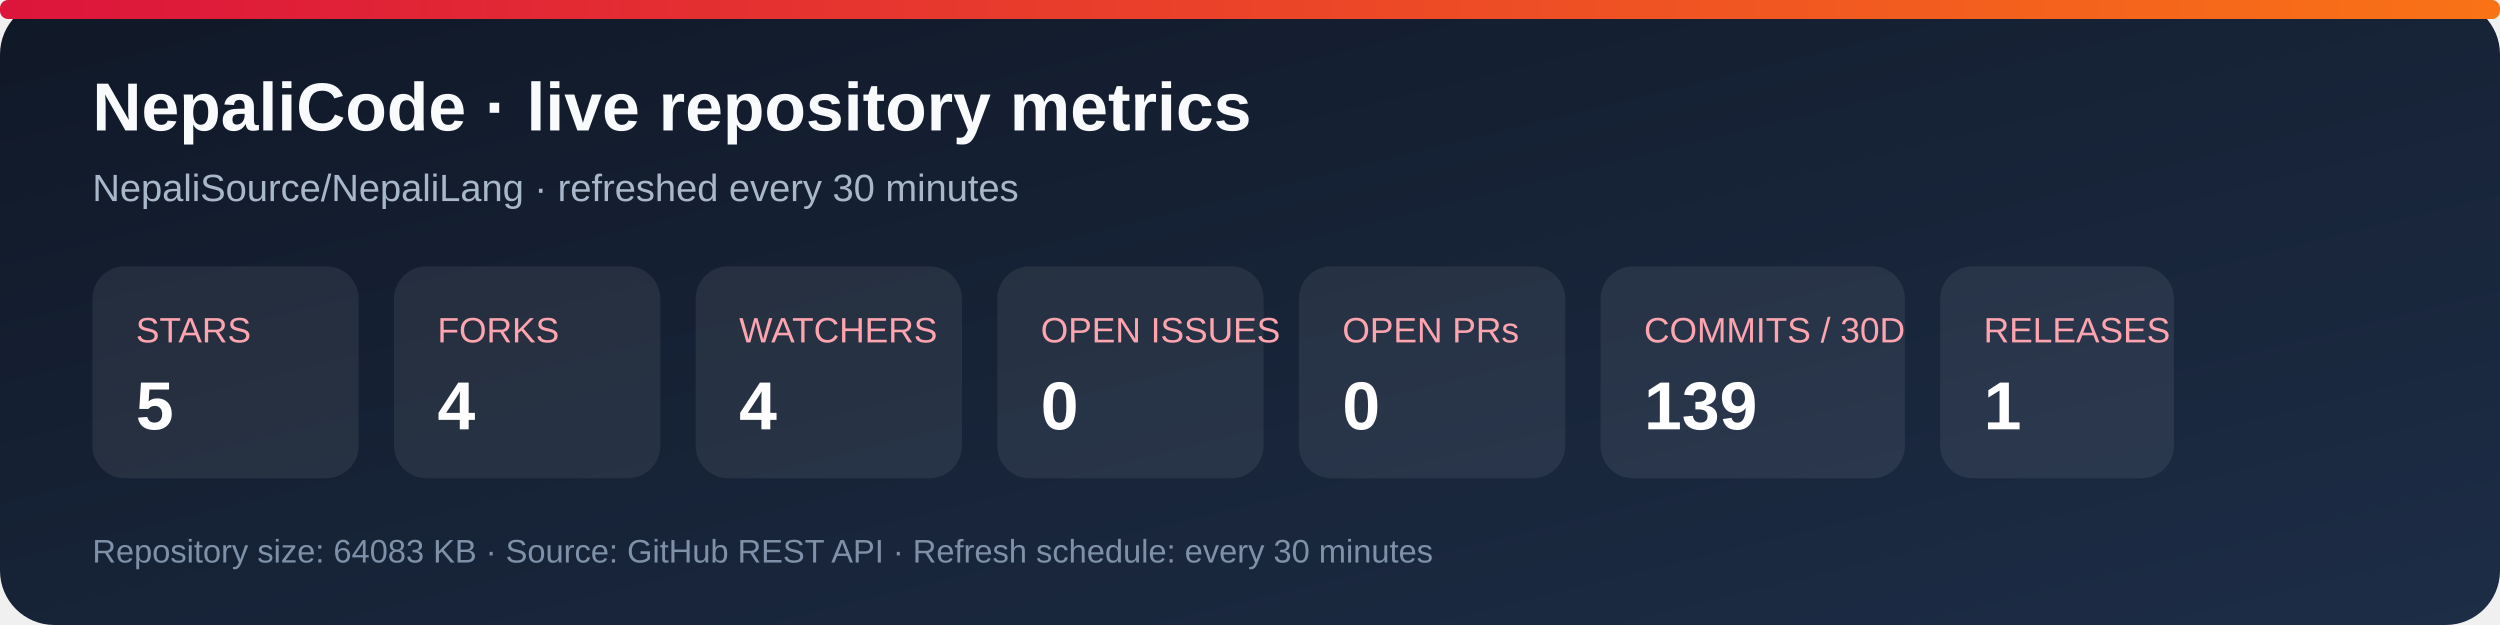
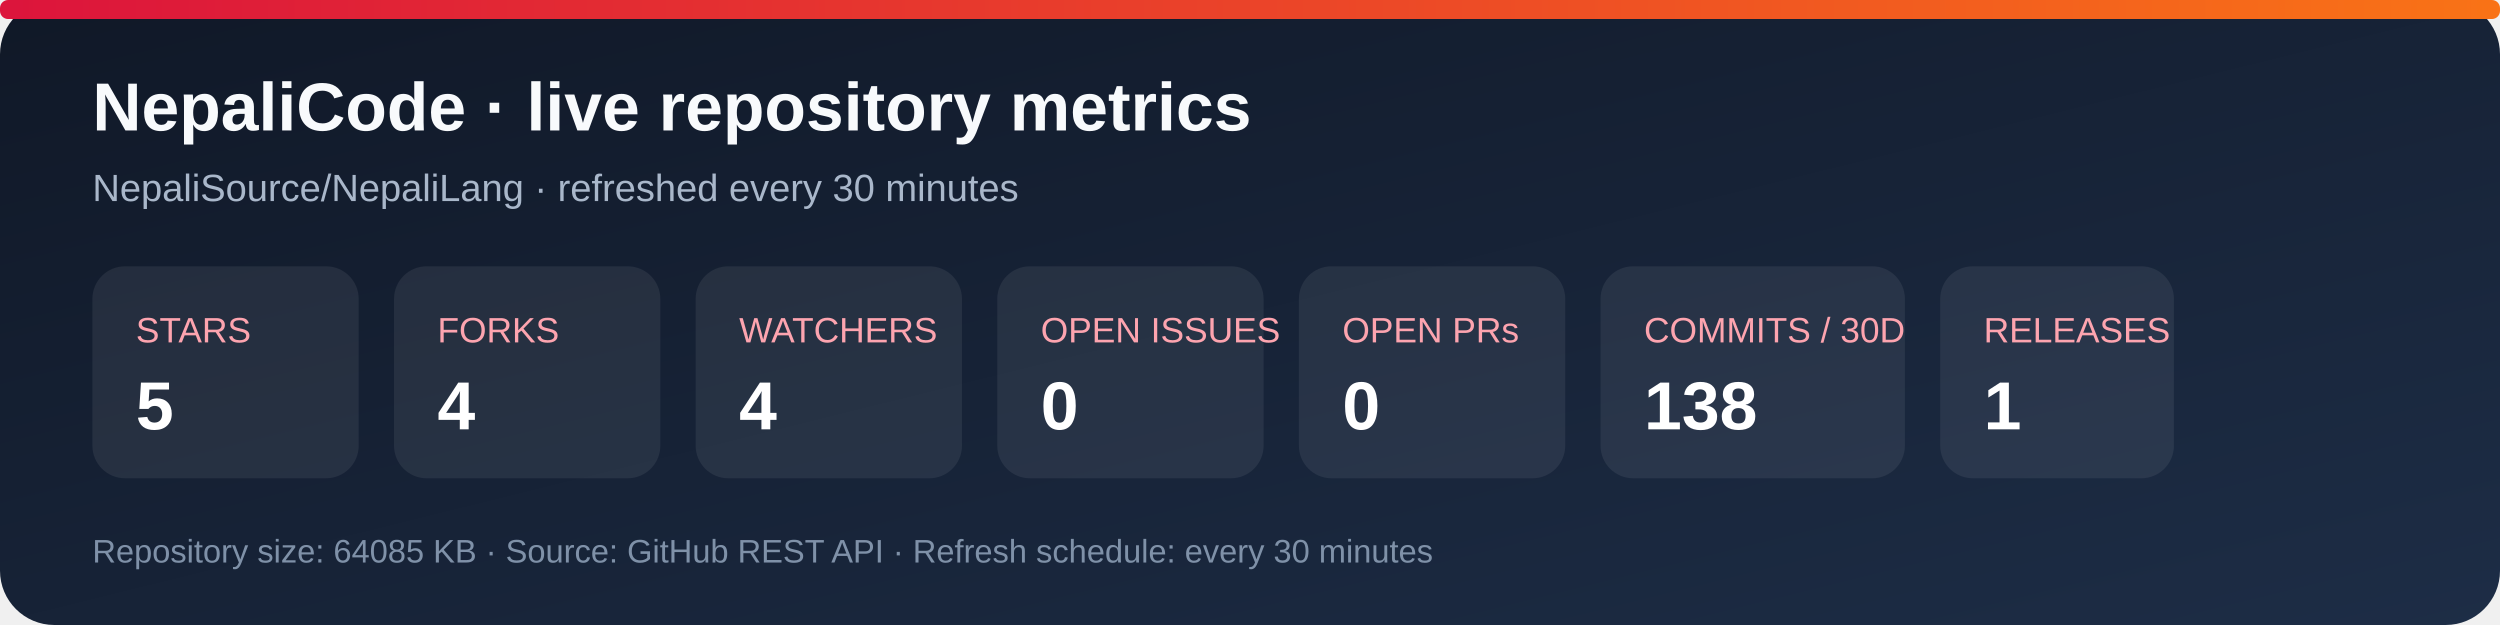
<svg xmlns="http://www.w3.org/2000/svg" width="920" height="230" viewBox="0 0 920 230" role="img" aria-labelledby="title desc">
  <defs>
    <linearGradient id="bg" x1="0" y1="0" x2="1" y2="1">
      <stop stop-color="#101827" />
      <stop offset="1" stop-color="#1d2d46" />
    </linearGradient>
    <linearGradient id="accent" x1="0" y1="0" x2="1" y2="0">
      <stop stop-color="#dc143c" />
      <stop offset="1" stop-color="#f97316" />
    </linearGradient>
  </defs>
  <rect width="920" height="230" rx="20" fill="url(#bg)" />
  <rect x="0" y="0" width="920" height="7" rx="3" fill="url(#accent)" />
  <text x="34" y="48" fill="#f8fafc" font-family="Arial, sans-serif" font-size="25" font-weight="700">NepaliCode · live repository metrics</text>
  <text x="34" y="74" fill="#a9b7ca" font-family="Arial, sans-serif" font-size="14">NepaliSource/NepaliLang · refreshed every 30 minutes</text>
  <g font-family="Arial, sans-serif">
    <rect x="34" y="98" width="98" height="78" rx="12" fill="#ffffff12" />
    <text x="50" y="126" fill="#fda4af" font-size="13">STARS</text>
    <text x="50" y="158" fill="#fff" font-size="25" font-weight="700">5</text>
    <rect x="145" y="98" width="98" height="78" rx="12" fill="#ffffff12" />
    <text x="161" y="126" fill="#fda4af" font-size="13">FORKS</text>
    <text x="161" y="158" fill="#fff" font-size="25" font-weight="700">4</text>
    <rect x="256" y="98" width="98" height="78" rx="12" fill="#ffffff12" />
    <text x="272" y="126" fill="#fda4af" font-size="13">WATCHERS</text>
    <text x="272" y="158" fill="#fff" font-size="25" font-weight="700">4</text>
    <rect x="367" y="98" width="98" height="78" rx="12" fill="#ffffff12" />
    <text x="383" y="126" fill="#fda4af" font-size="13">OPEN ISSUES</text>
    <text x="383" y="158" fill="#fff" font-size="25" font-weight="700">0</text>
    <rect x="478" y="98" width="98" height="78" rx="12" fill="#ffffff12" />
    <text x="494" y="126" fill="#fda4af" font-size="13">OPEN PRs</text>
    <text x="494" y="158" fill="#fff" font-size="25" font-weight="700">0</text>
    <rect x="589" y="98" width="112" height="78" rx="12" fill="#ffffff12" />
    <text x="605" y="126" fill="#fda4af" font-size="13">COMMITS / 30D</text>
-     <text x="605" y="158" fill="#fff" font-size="25" font-weight="700">139</text>
+     <text x="605" y="158" fill="#fff" font-size="25" font-weight="700">138</text>
    <rect x="714" y="98" width="86" height="78" rx="12" fill="#ffffff12" />
    <text x="730" y="126" fill="#fda4af" font-size="13">RELEASES</text>
    <text x="730" y="158" fill="#fff" font-size="25" font-weight="700">1</text>
  </g>
-   <text x="34" y="207" fill="#7f91a8" font-family="Arial, sans-serif" font-size="12">Repository size: 64083 KB · Source: GitHub REST API · Refresh schedule: every 30 minutes</text>
+   <text x="34" y="207" fill="#7f91a8" font-family="Arial, sans-serif" font-size="12">Repository size: 64085 KB · Source: GitHub REST API · Refresh schedule: every 30 minutes</text>
</svg>
